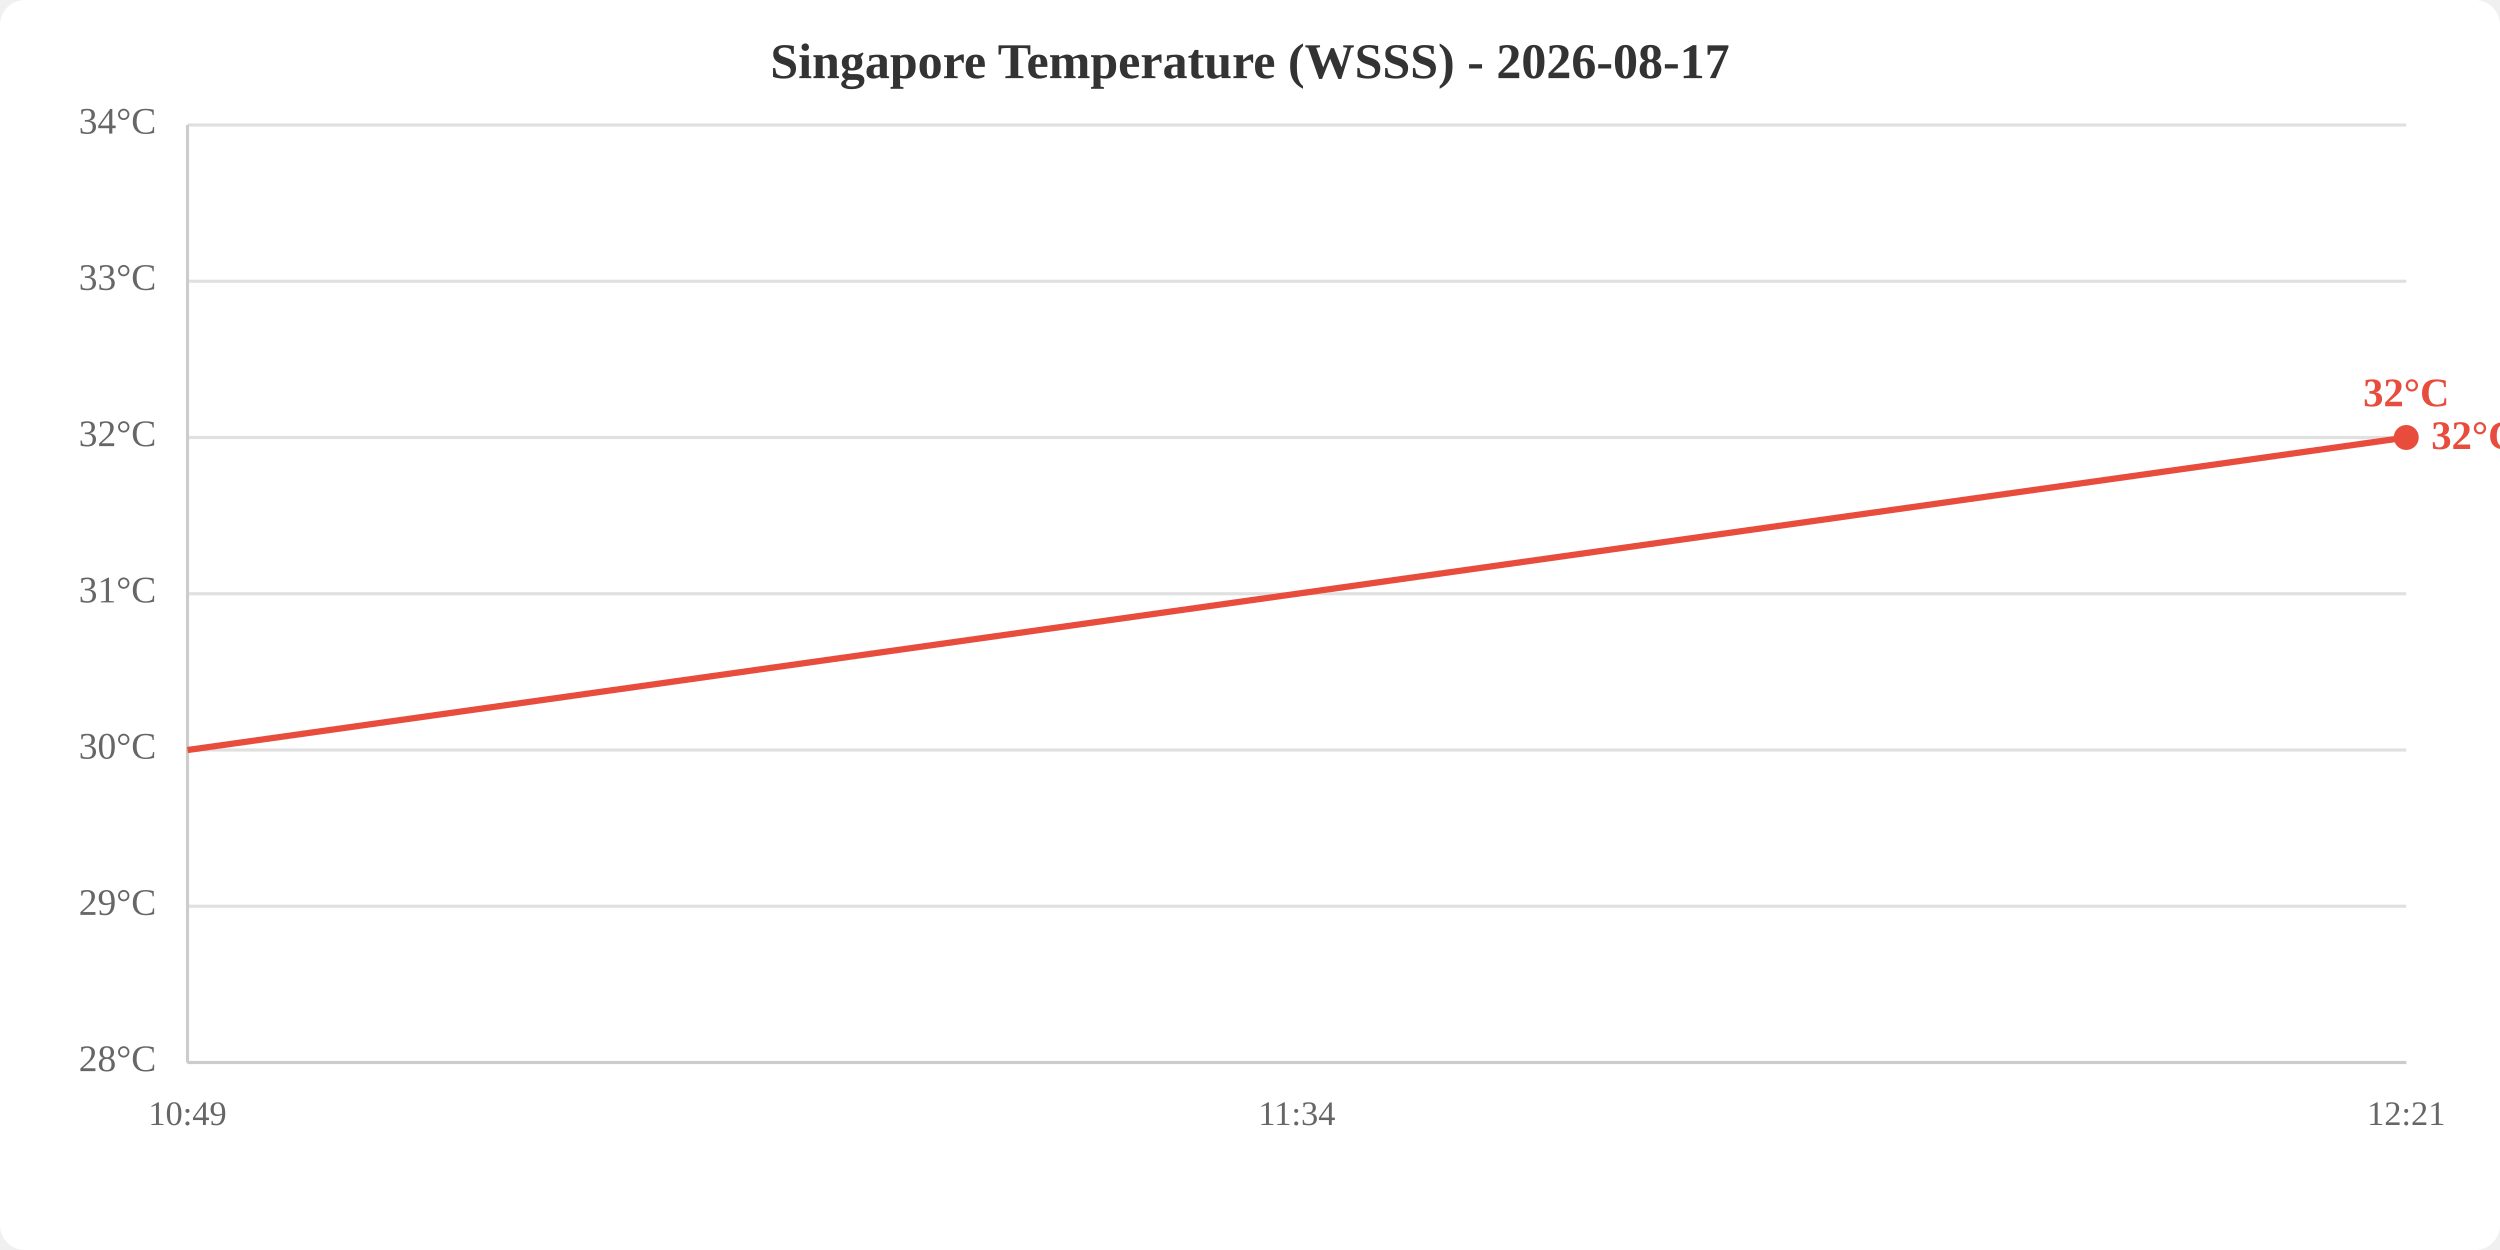
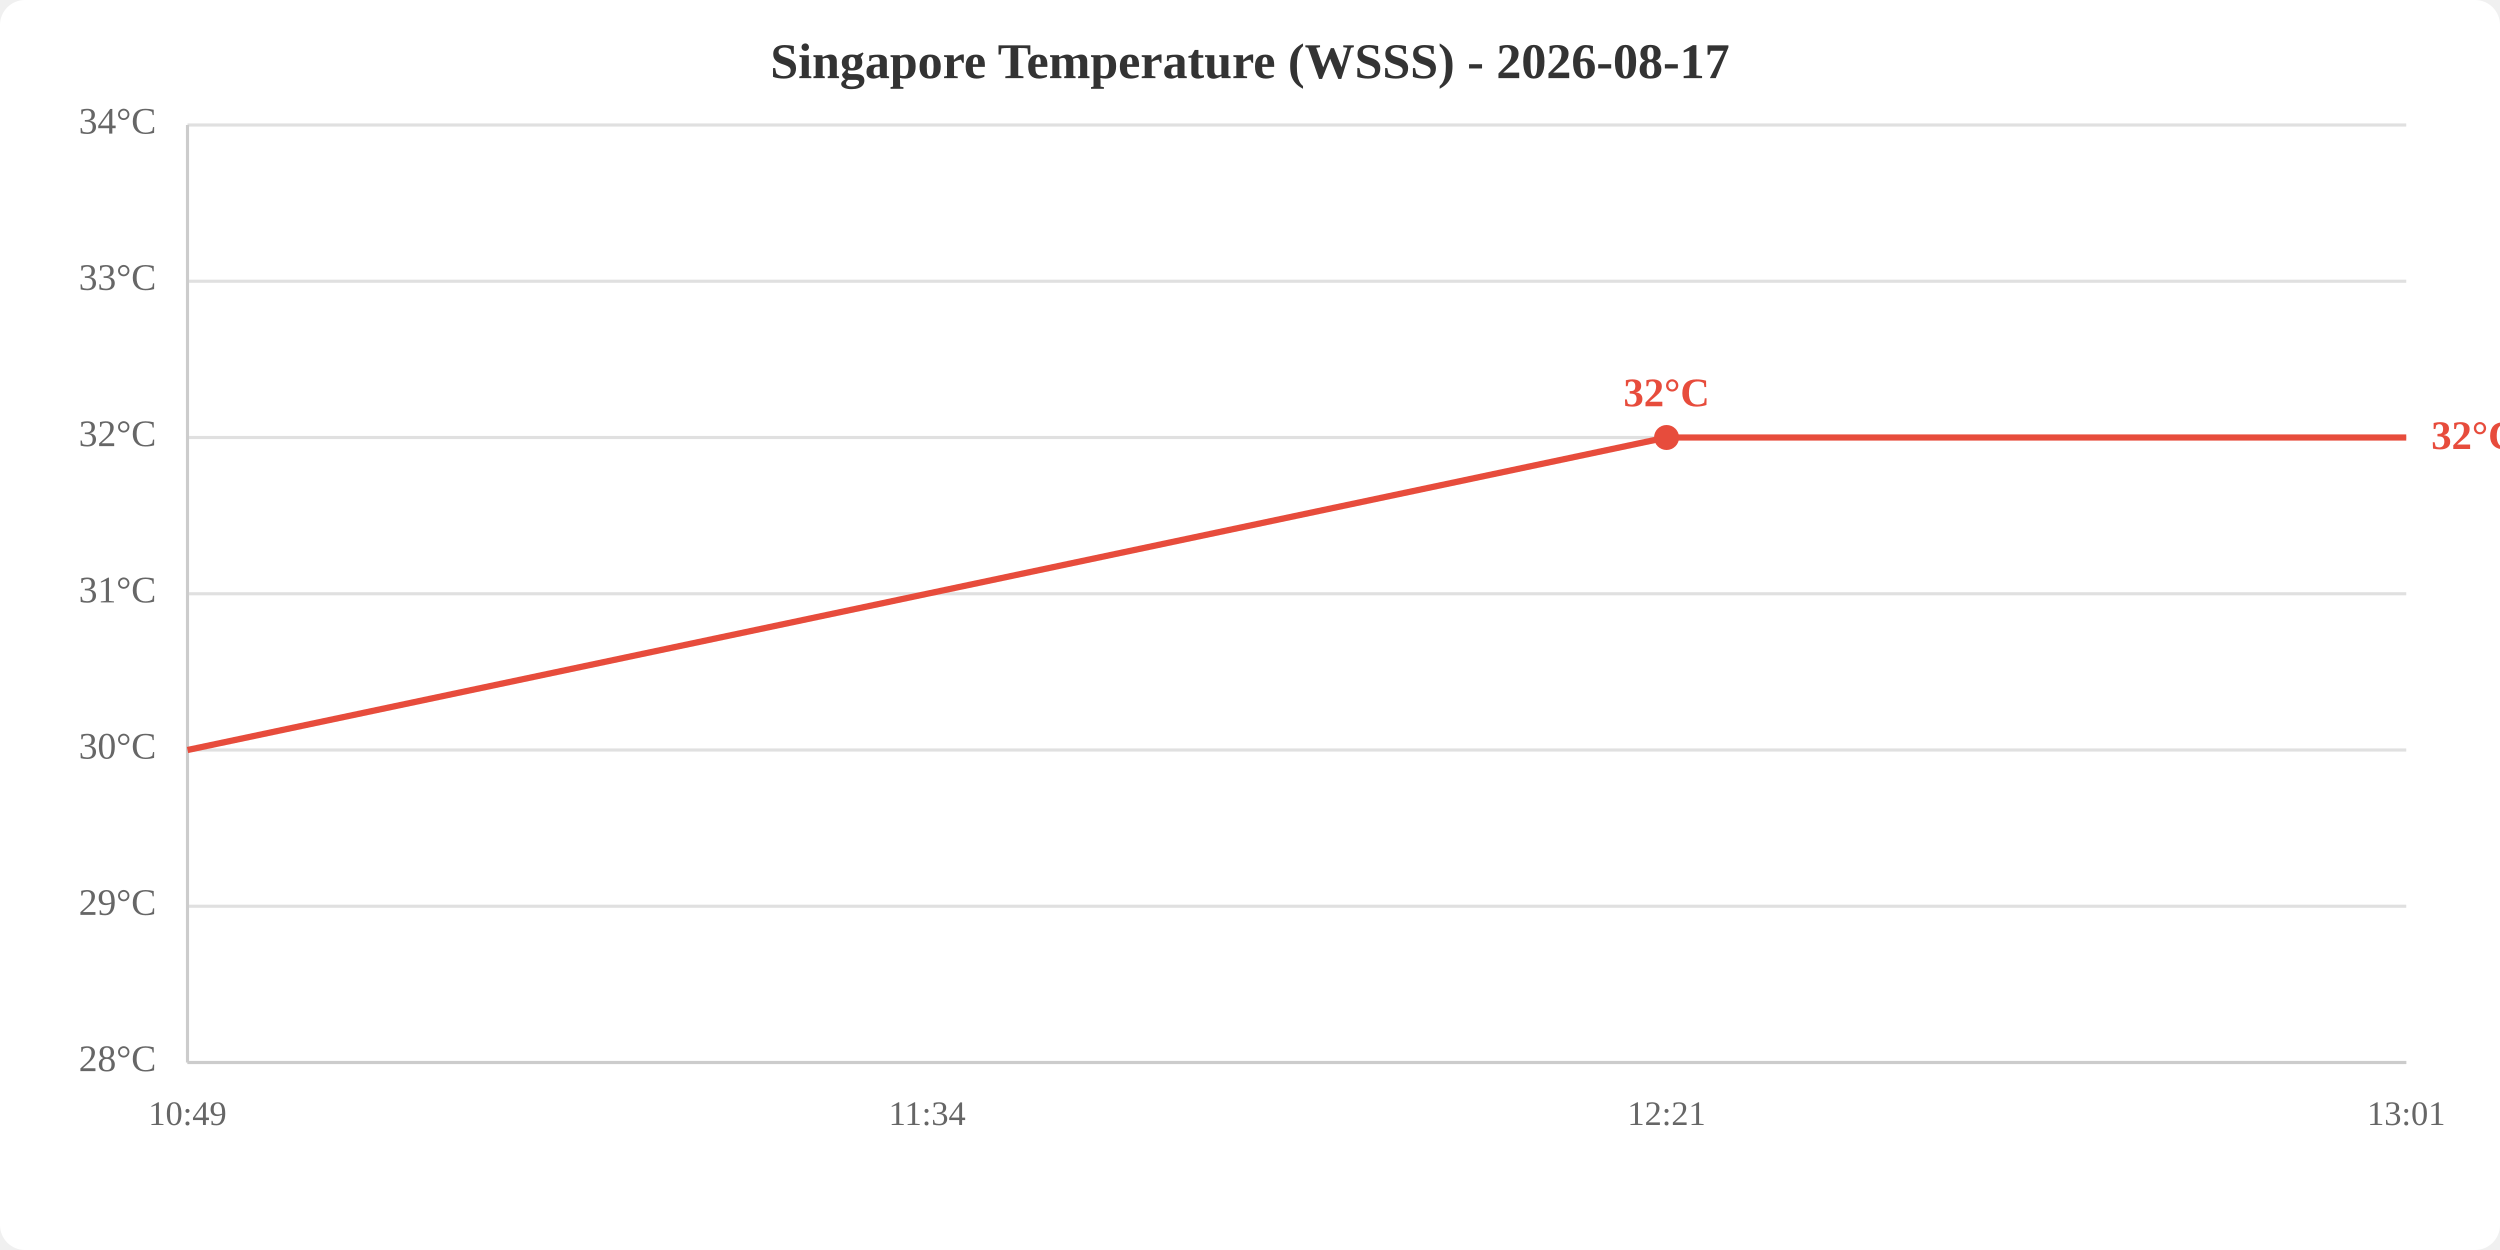
<svg xmlns="http://www.w3.org/2000/svg" viewBox="0 0 800 400" width="800" height="400">
  <rect width="800" height="400" fill="white" rx="8" />
  <text x="400.0" y="25" text-anchor="middle" font-size="16" font-weight="bold" fill="#333">Singapore Temperature (WSSS) - 2026-08-17</text>
  <line x1="60" y1="340.0" x2="770" y2="340.0" stroke="#e0e0e0" stroke-width="1" />
  <line x1="60" y1="290.0" x2="770" y2="290.0" stroke="#e0e0e0" stroke-width="1" />
  <line x1="60" y1="240.0" x2="770" y2="240.0" stroke="#e0e0e0" stroke-width="1" />
  <line x1="60" y1="190.0" x2="770" y2="190.0" stroke="#e0e0e0" stroke-width="1" />
  <line x1="60" y1="140.0" x2="770" y2="140.0" stroke="#e0e0e0" stroke-width="1" />
  <line x1="60" y1="90.0" x2="770" y2="90.0" stroke="#e0e0e0" stroke-width="1" />
  <line x1="60" y1="40.0" x2="770" y2="40.0" stroke="#e0e0e0" stroke-width="1" />
  <text x="50" y="340.0" text-anchor="end" dominant-baseline="middle" fill="#666" font-size="12">28°C</text>
  <text x="50" y="290.0" text-anchor="end" dominant-baseline="middle" fill="#666" font-size="12">29°C</text>
  <text x="50" y="240.0" text-anchor="end" dominant-baseline="middle" fill="#666" font-size="12">30°C</text>
  <text x="50" y="190.0" text-anchor="end" dominant-baseline="middle" fill="#666" font-size="12">31°C</text>
  <text x="50" y="140.0" text-anchor="end" dominant-baseline="middle" fill="#666" font-size="12">32°C</text>
  <text x="50" y="90.0" text-anchor="end" dominant-baseline="middle" fill="#666" font-size="12">33°C</text>
  <text x="50" y="40.0" text-anchor="end" dominant-baseline="middle" fill="#666" font-size="12">34°C</text>
  <text x="60.0" y="360" text-anchor="middle" fill="#666" font-size="11">10:49</text>
-   <text x="415.0" y="360" text-anchor="middle" fill="#666" font-size="11">11:34</text>
-   <text x="770.0" y="360" text-anchor="middle" fill="#666" font-size="11">12:21</text>
+   <text x="296.7" y="360" text-anchor="middle" fill="#666" font-size="11">11:34</text>
+   <text x="533.3" y="360" text-anchor="middle" fill="#666" font-size="11">12:21</text>
+   <text x="770.0" y="360" text-anchor="middle" fill="#666" font-size="11">13:01</text>
  <line x1="60" y1="40" x2="60" y2="340" stroke="#ccc" stroke-width="1" />
  <line x1="60" y1="340" x2="770" y2="340" stroke="#ccc" stroke-width="1" />
-   <polyline points="60.0,240.0 415.0,190.0 770.0,140.0" fill="none" stroke="#e74c3c" stroke-width="2" />
-   <circle cx="770.0" cy="140.0" r="4" fill="#e74c3c" />
-   <text x="770.0" y="130.0" text-anchor="middle" fill="#e74c3c" font-size="13" font-weight="bold">32°C</text>
+   <polyline points="60.0,240.0 296.7,190.0 533.3,140.0 770.0,140.0" fill="none" stroke="#e74c3c" stroke-width="2" />
+   <circle cx="533.3" cy="140.0" r="4" fill="#e74c3c" />
+   <text x="533.3" y="130.0" text-anchor="middle" fill="#e74c3c" font-size="13" font-weight="bold">32°C</text>
  <text x="778.0" y="140.0" fill="#e74c3c" font-size="13" font-weight="bold" dominant-baseline="middle">32°C</text>
</svg>
